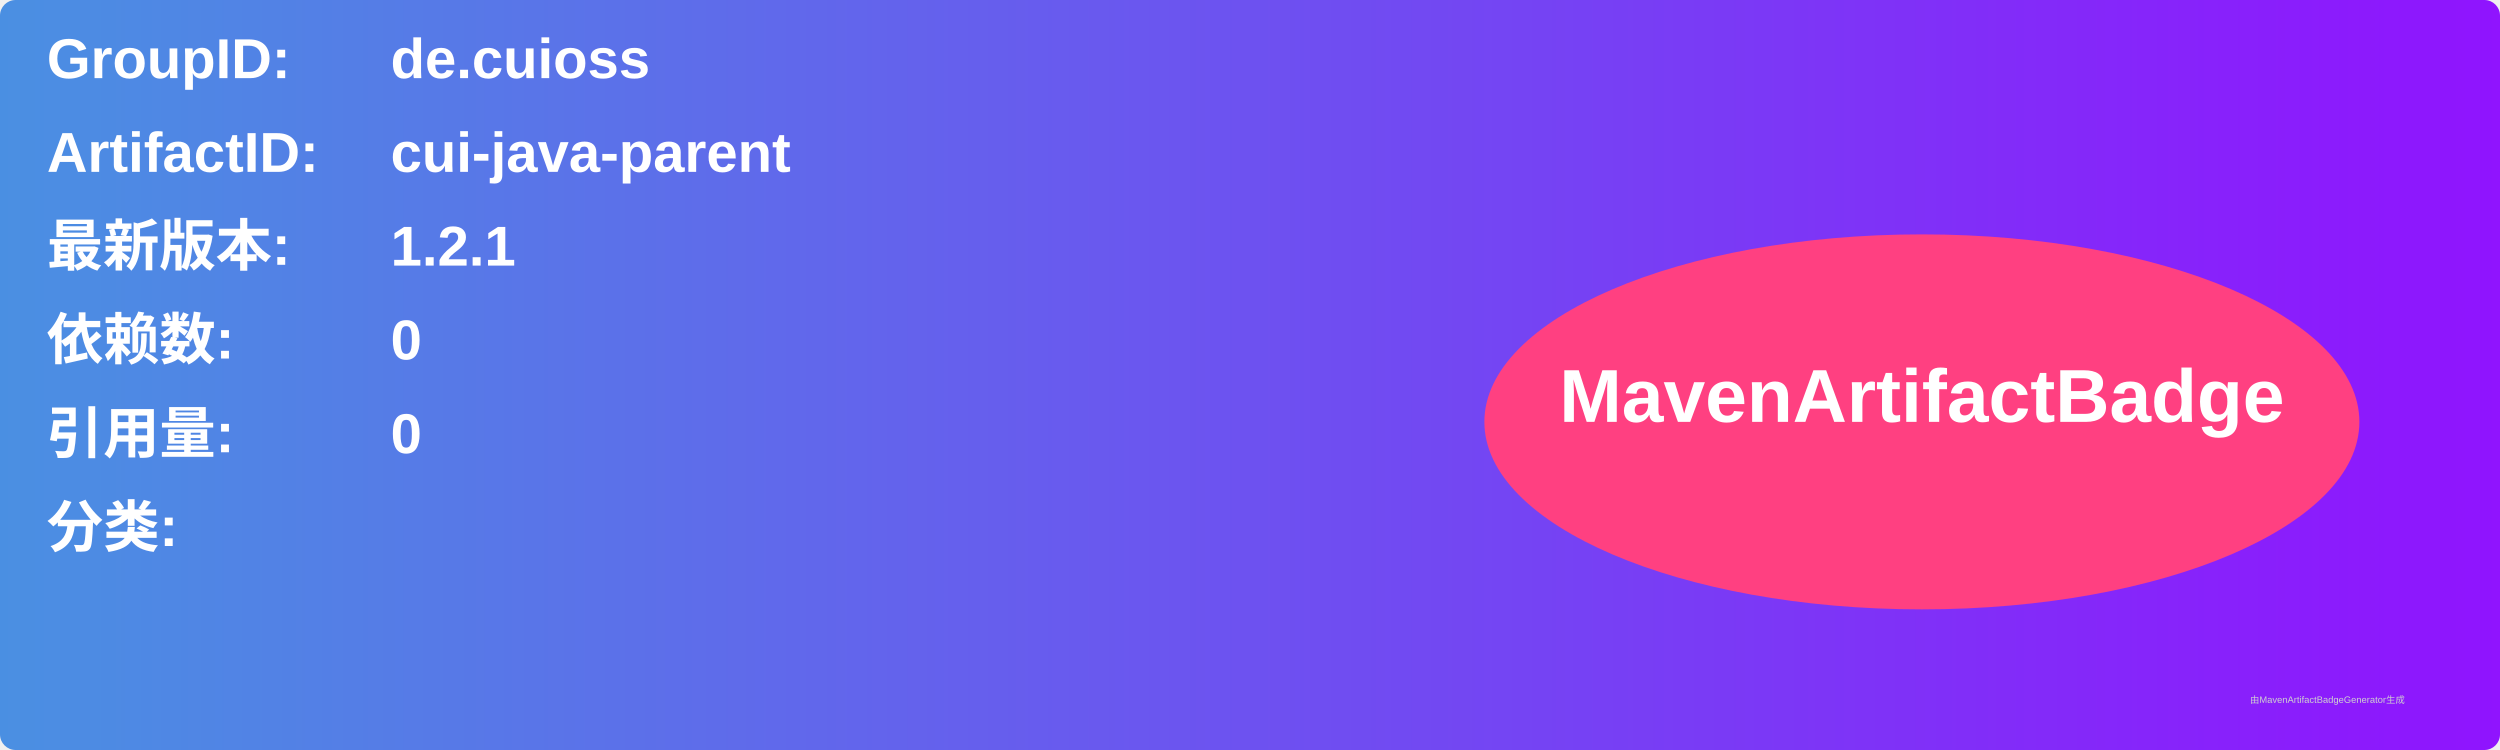
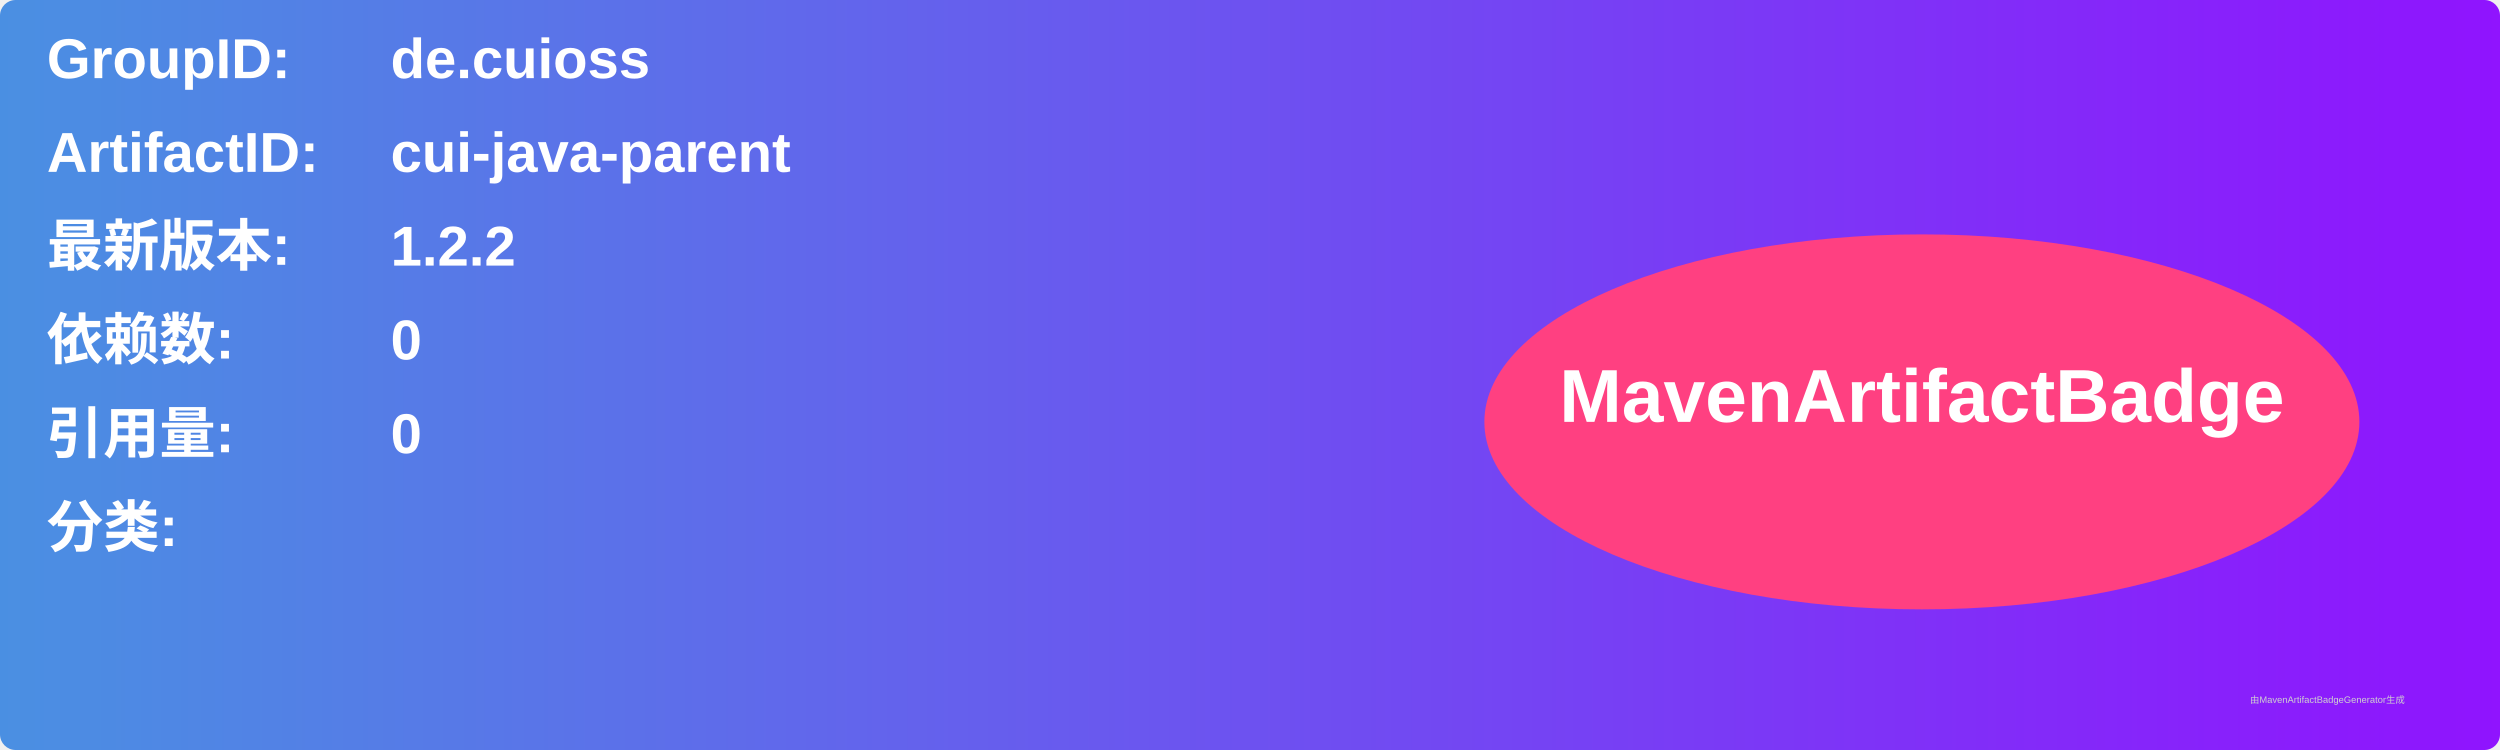
<svg xmlns="http://www.w3.org/2000/svg" width="800" height="240" viewBox="0 0 800 240">
  <linearGradient id="grad" x1="0%" y1="0%" x2="100%" y2="0%">
    <stop offset="0%" stop-color="#4a90e2" />
    <stop offset="100%" stop-color="#9013fe" />
  </linearGradient>
  <rect width="100%" height="100%" rx="5" ry="5" fill="url(#grad)" />
  <g transform="translate(15, 15)">
    <text x="0" y="10" font-family="Arial" font-size="18" fill="white" font-weight="bold" width="260">GroupID:</text>
    <text x="110" y="10" font-family="Arial" font-size="18" fill="white" font-weight="bold" width="460">de.cuioss</text>
    <text x="0" y="40" font-family="Arial" font-size="18" fill="white" font-weight="bold" width="260">ArtifactID:</text>
    <text x="110" y="40" font-family="Arial" font-size="18" fill="white" font-weight="bold" width="460">cui-java-parent</text>
    <text x="0" y="70" font-family="Arial" font-size="18" fill="white" font-weight="bold">最新版本:</text>
    <text x="110" y="70" font-family="Arial" font-size="18" fill="white" font-weight="bold">
-       <tspan font-weight="bold">1.2.1</tspan>
+       <tspan font-weight="bold">1.2.2</tspan>
    </text>
    <text x="0" y="100" font-family="Arial" font-size="18" fill="white" font-weight="bold">依赖数: </text>
    <text x="110" y="100" font-family="Arial" font-size="18" fill="white">
      <tspan font-weight="bold">0</tspan>
    </text>
    <text x="0" y="130" font-family="Arial" font-size="18" fill="white" font-weight="bold">引用量: </text>
    <text x="110" y="130" font-family="Arial" font-size="18" fill="white">
      <tspan font-weight="bold">0</tspan>
    </text>
    <text x="0" y="160" font-family="Arial" font-size="18" fill="white" font-weight="bold">分类:</text>
    <text x="10" y="190" font-family="Arial" font-size="10" fill="white">
      <tspan font-weight="bold" />
    </text>
    <ellipse cx="600" cy="120" rx="140" ry="60" fill="#ff4081" />
    <text x="600" y="120" text-anchor="middle" font-family="Arial" font-size="24" fill="white" font-weight="bold">MavenArtifactBadge</text>
  </g>
  <text x="720" y="225" font-family="Arial" font-size="3" fill="#d0d0d0">由MavenArtifactBadgeGenerator生成</text>
</svg>
